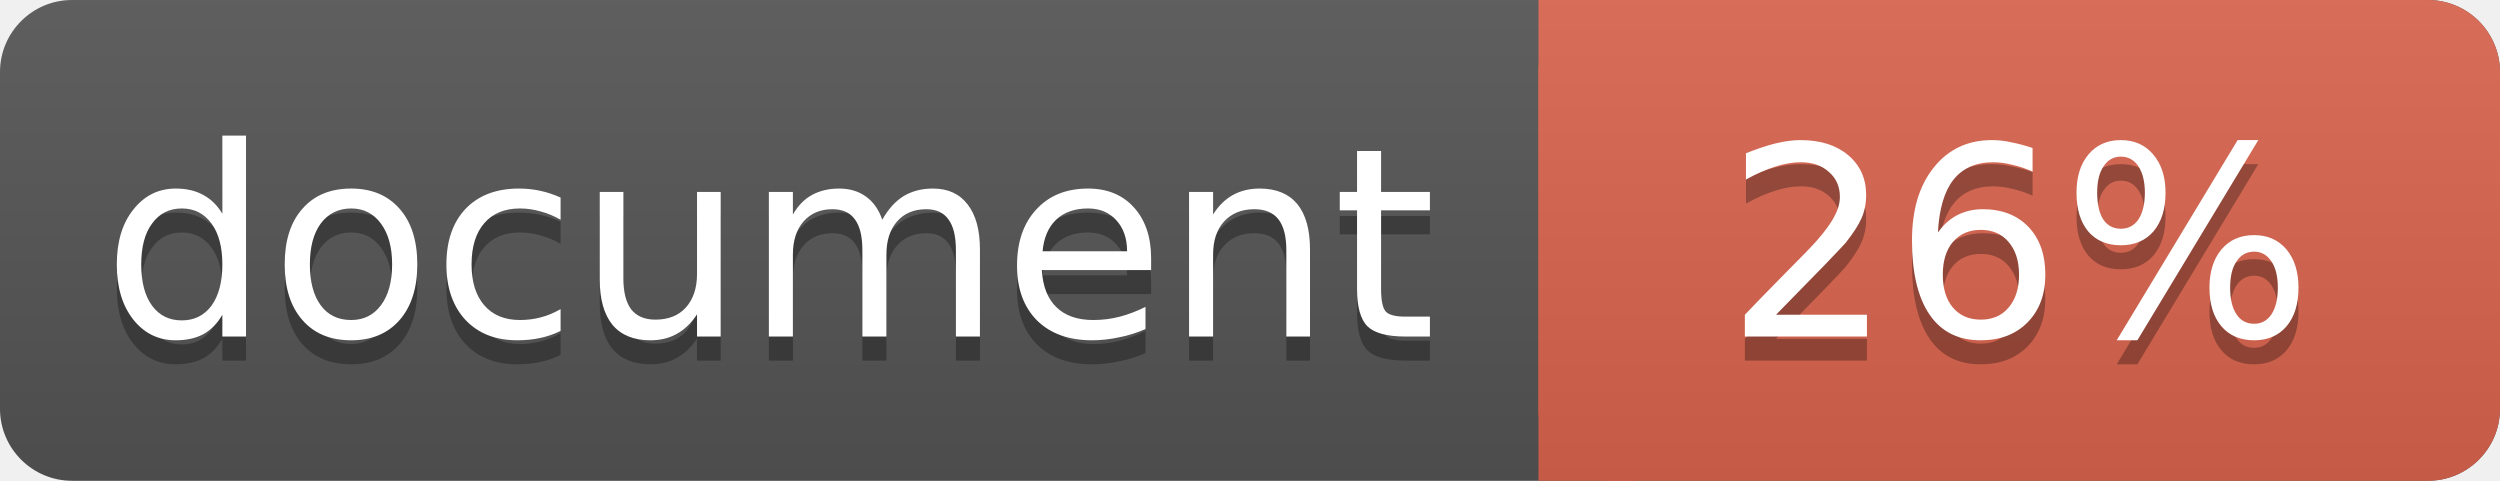
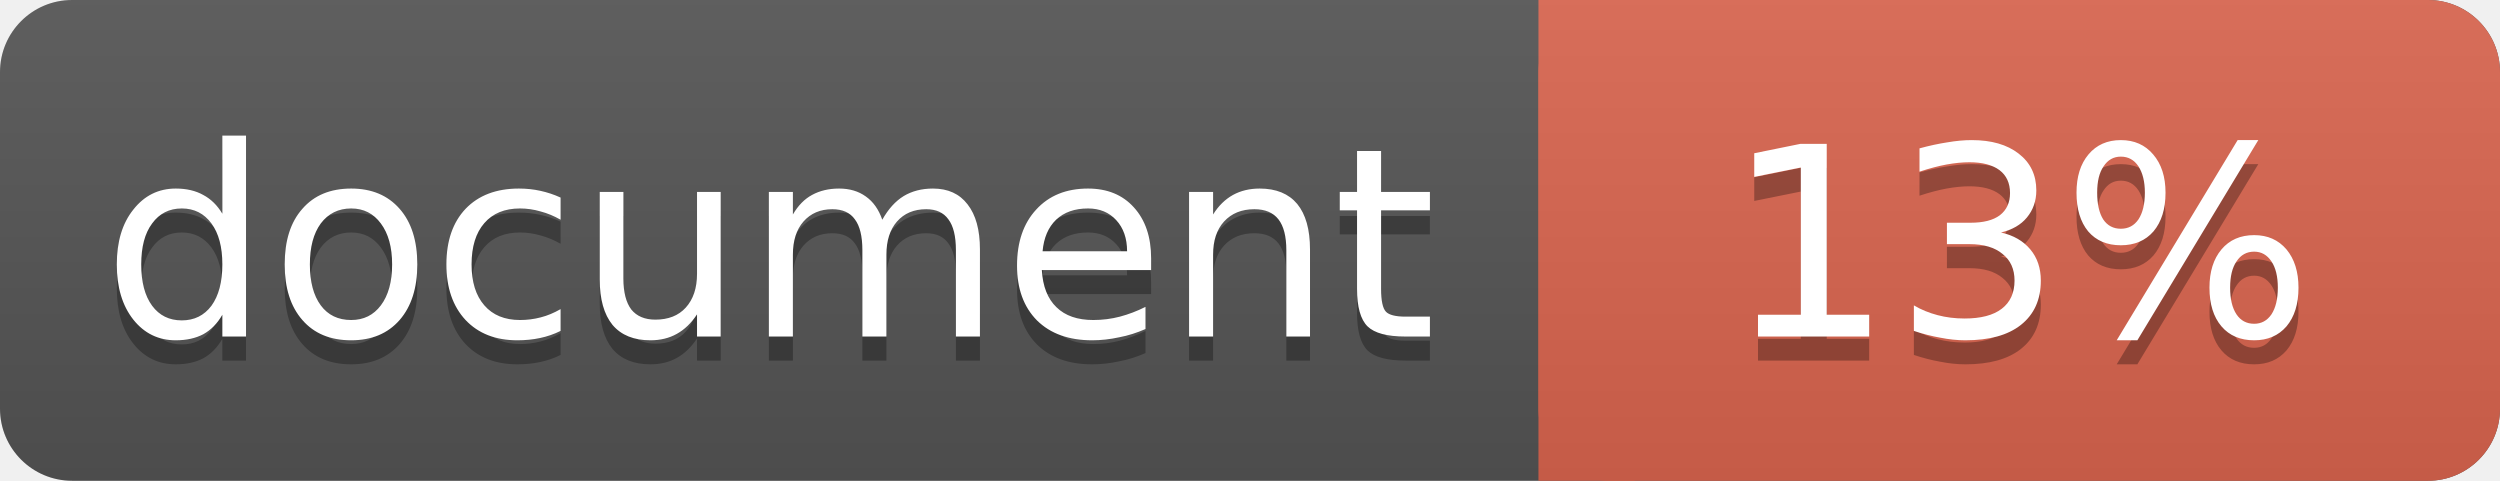
<svg xmlns="http://www.w3.org/2000/svg" width="104" height="20">
  <linearGradient id="a" x2="0" y2="100%">
    <stop offset="0" stop-color="#bbb" stop-opacity=".1" />
    <stop offset="1" stop-opacity=".1" />
  </linearGradient>
  <rect rx="3" width="104" height="20" fill="#555" />
  <rect rx="3" x="64" width="40" height="20" fill="#db654f" />
  <path fill="#db654f" d="M64 0h4v20h-4z" />
  <rect rx="3" width="104" height="20" fill="url(#a)" />
  <g fill="#fff" text-anchor="middle" font-family="DejaVu Sans,Verdana,Geneva,sans-serif" font-size="11">
    <text x="32" y="15" fill="#010101" fill-opacity=".3">document</text>
    <text x="32" y="14">document</text>
-     <text x="84" y="15" fill="#010101" fill-opacity=".3">26%</text>
-     <text x="84" y="14">26%</text>
+     <text x="84" y="15" fill="#010101" fill-opacity=".3">13%</text>
+     <text x="84" y="14">13%</text>
  </g>
</svg>
